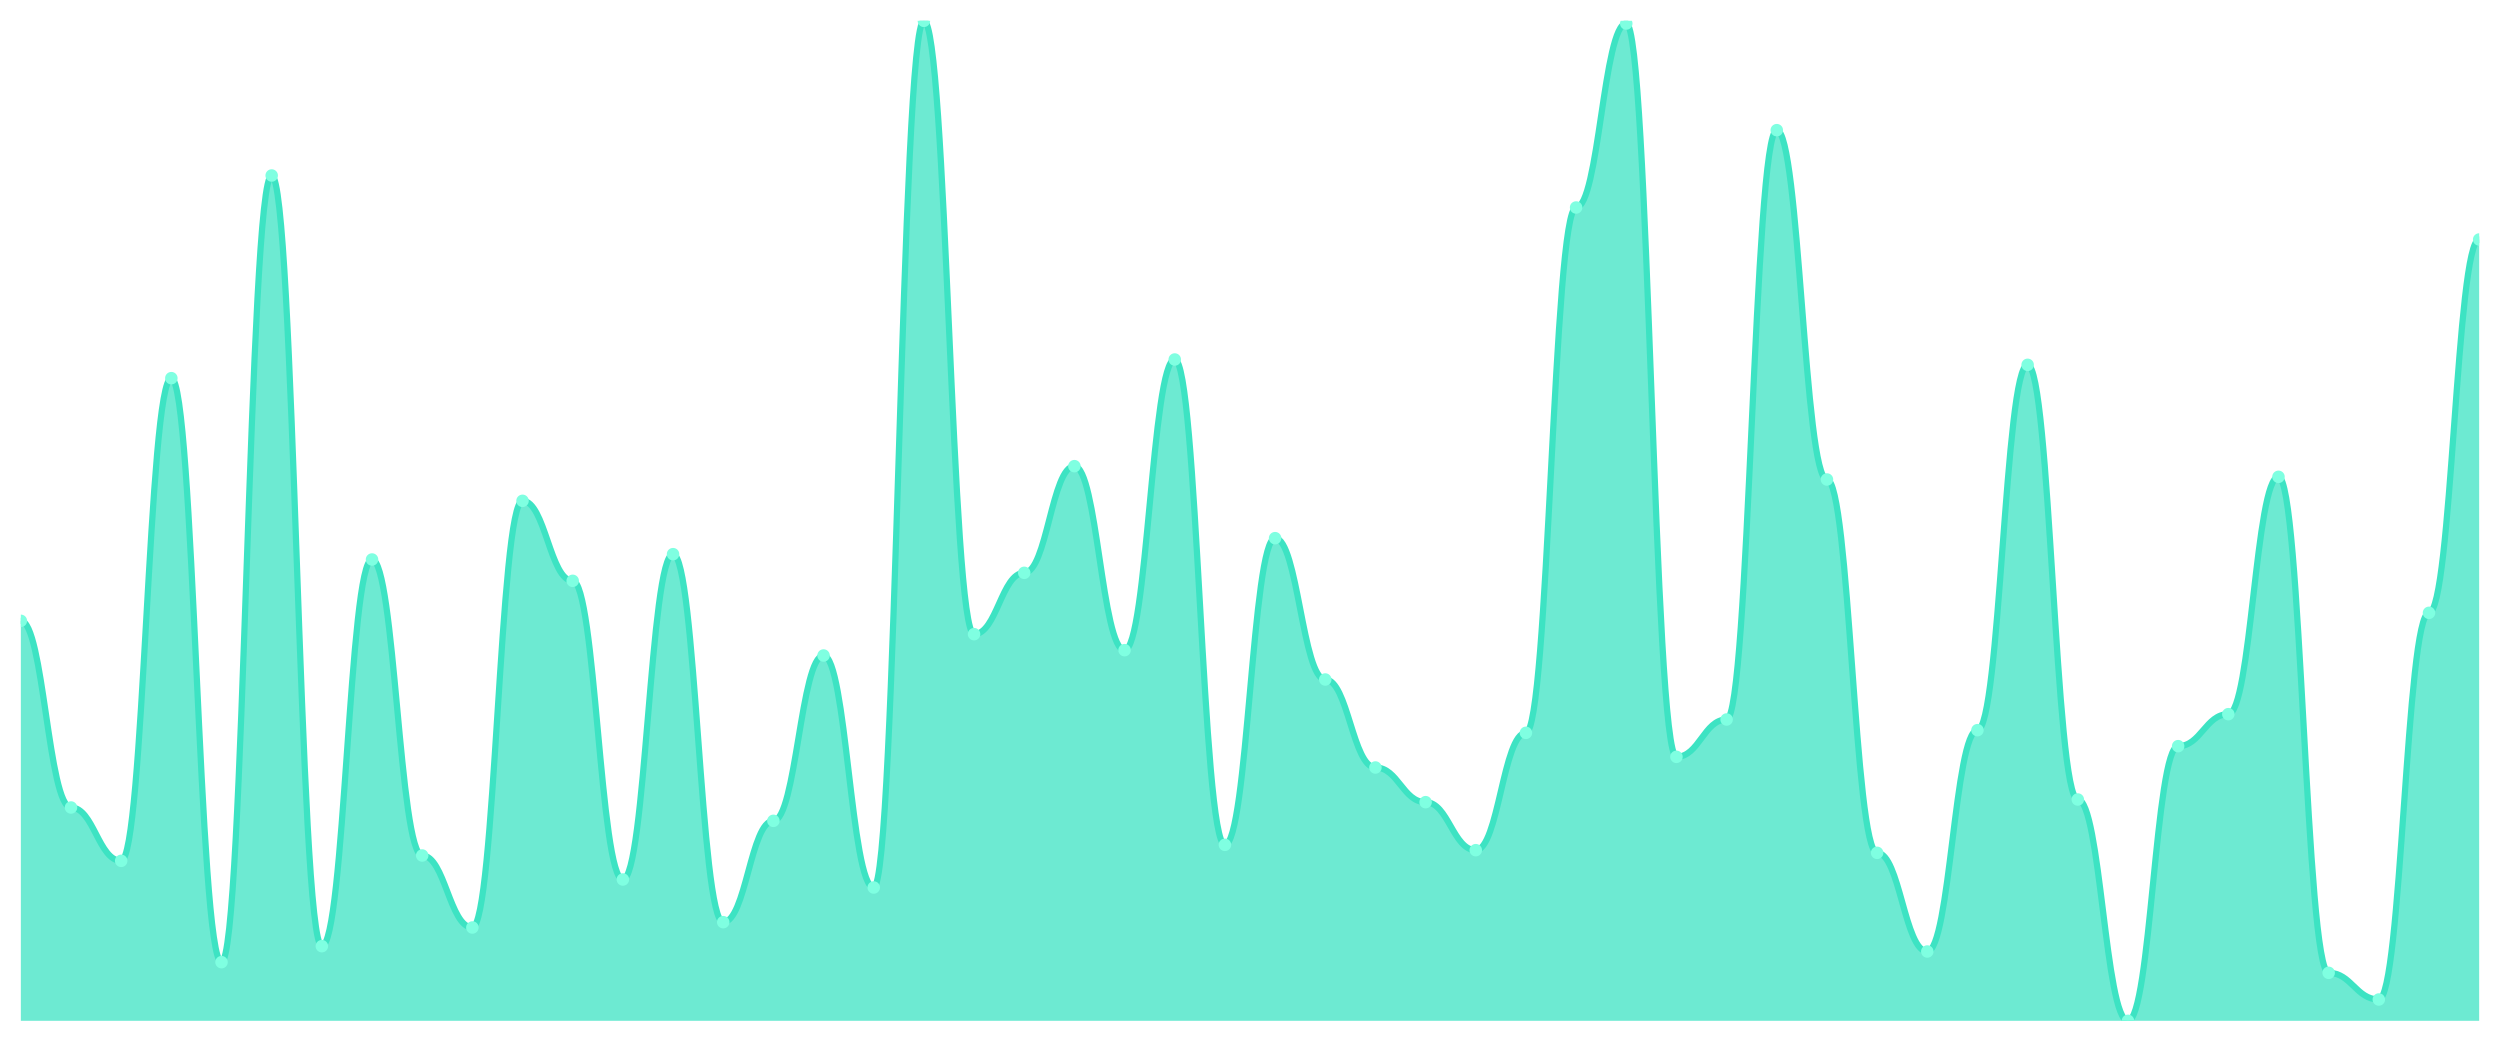
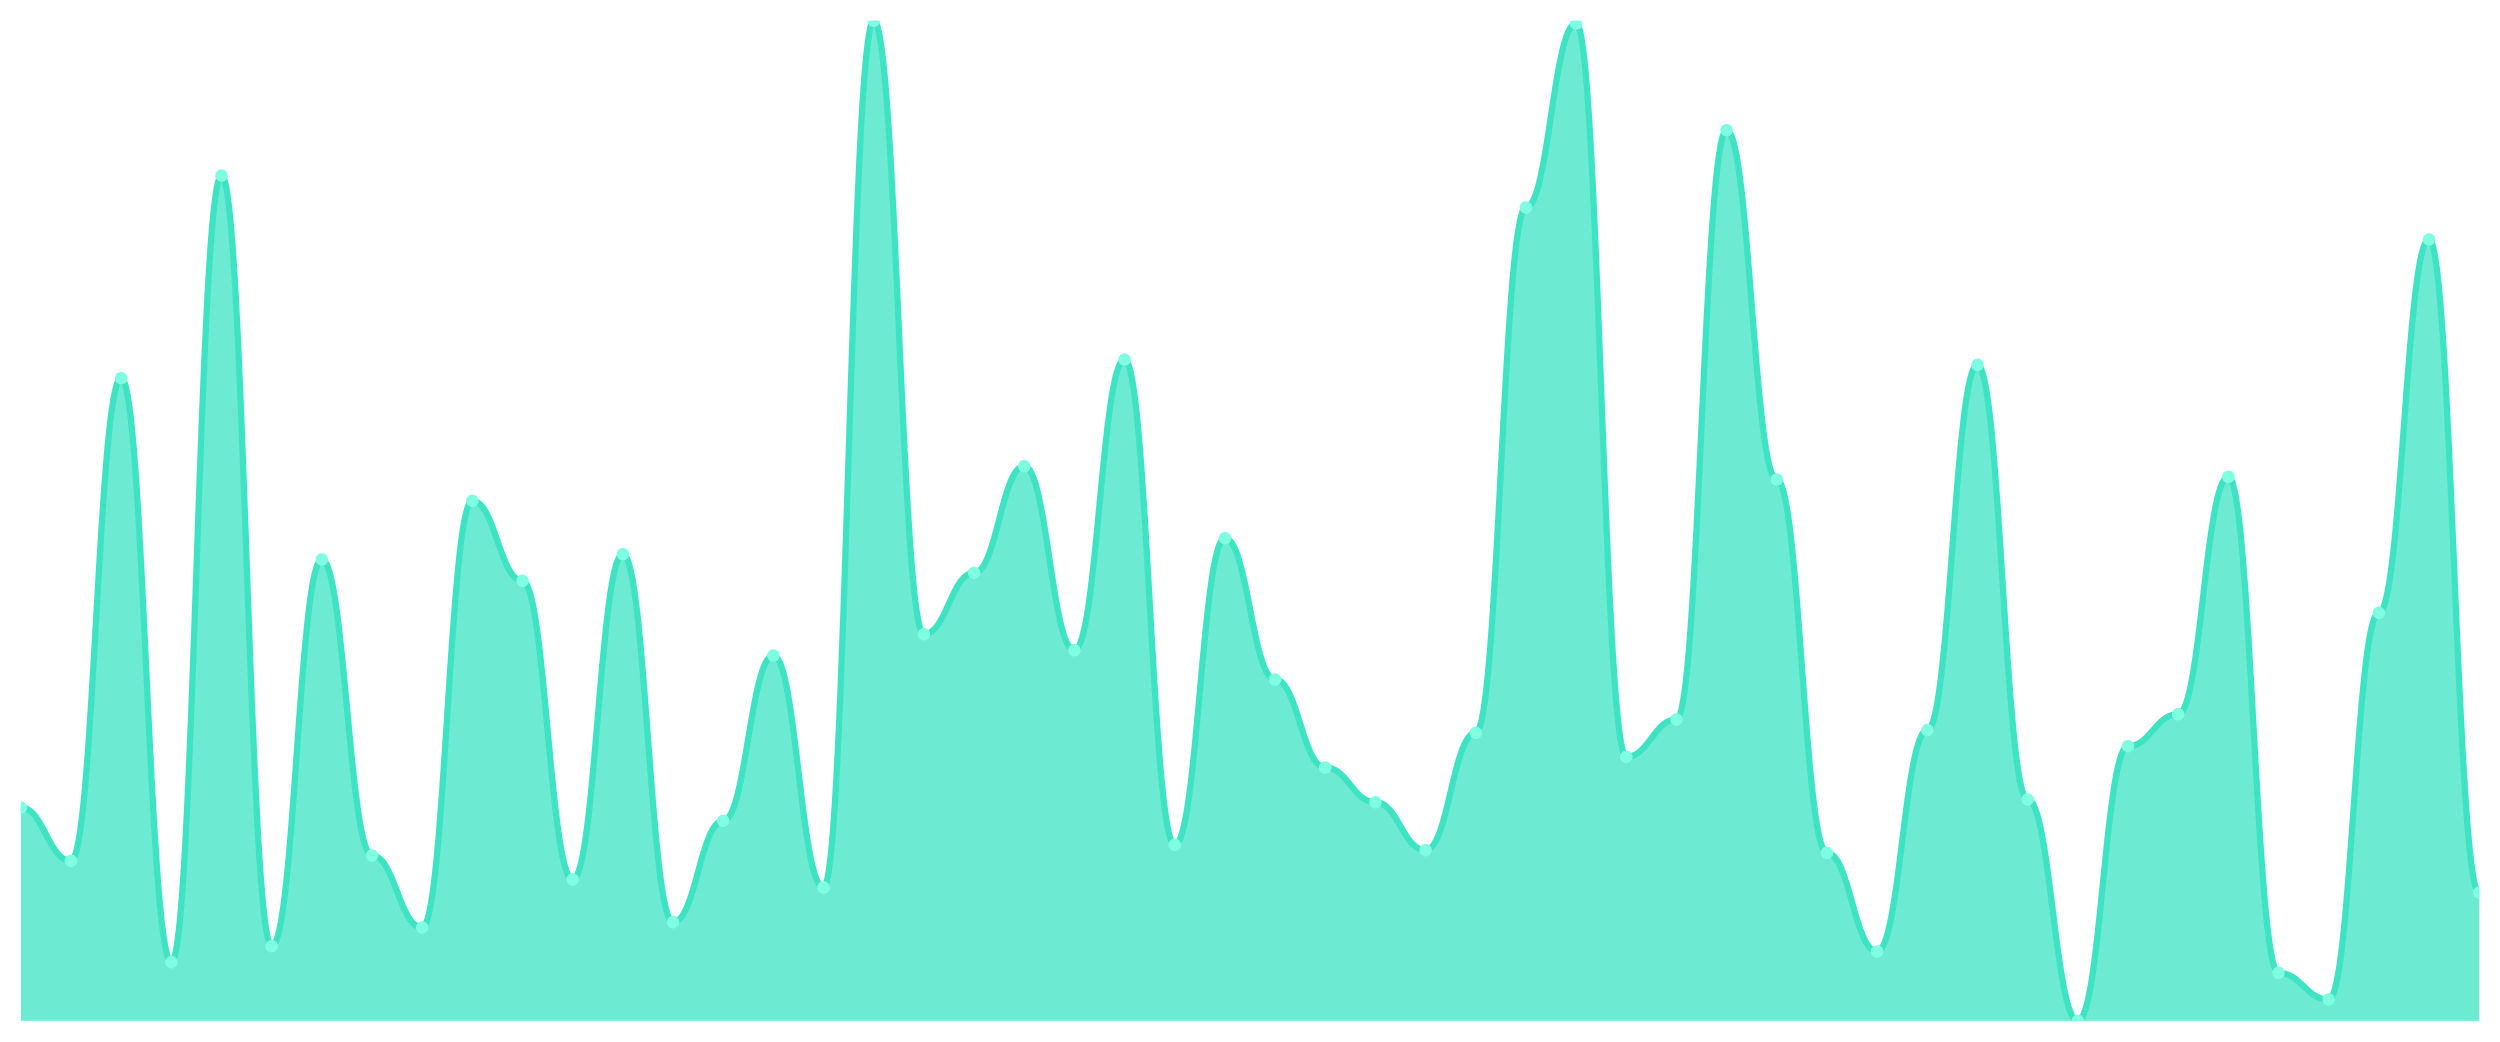
<svg xmlns="http://www.w3.org/2000/svg" viewBox="0 0 1200 500" width="1200" height="500">
  <defs>
    <clipPath id="c">
      <rect x="10" y="10" width="1180" height="480" />
    </clipPath>
  </defs>
  <rect width="1200" height="500" fill="none" />
  <g clip-path="url(#c)">
-     <path d="M 10,490 L 10,298 C 20.837,298 23.245,387.6 34.082,387.6 C 44.918,387.6 47.327,413.2 58.163,413.2 C 69,413.2 71.408,181.52 82.245,181.52 C 93.082,181.52 95.49,461.84 106.327,461.84 C 117.163,461.84 119.571,84.24 130.408,84.24 C 141.245,84.24 143.653,454.16 154.49,454.16 C 165.327,454.16 167.735,268.56 178.571,268.56 C 189.408,268.56 191.816,410.64 202.653,410.64 C 213.49,410.64 215.898,445.2 226.735,445.2 C 237.571,445.2 239.98,240.4 250.816,240.4 C 261.653,240.4 264.061,278.8 274.898,278.8 C 285.735,278.8 288.143,422.16 298.98,422.16 C 309.816,422.16 312.224,266 323.061,266 C 333.898,266 336.306,442.64 347.143,442.64 C 357.98,442.64 360.388,394 371.224,394 C 382.061,394 384.469,314.64 395.306,314.64 C 406.143,314.64 408.551,426 419.388,426 C 430.224,426 432.633,10 443.469,10 C 454.306,10 456.714,304.4 467.551,304.4 C 478.388,304.4 480.796,274.96 491.633,274.96 C 502.469,274.96 504.878,223.76 515.714,223.76 C 526.551,223.76 528.959,312.08 539.796,312.08 C 550.633,312.08 553.041,172.56 563.878,172.56 C 574.714,172.56 577.122,405.52 587.959,405.52 C 598.796,405.52 601.204,258.32 612.041,258.32 C 622.878,258.32 625.286,326.16 636.122,326.16 C 646.959,326.16 649.367,368.4 660.204,368.4 C 671.041,368.4 673.449,385.04 684.286,385.04 C 695.122,385.04 697.531,408.08 708.367,408.08 C 719.204,408.08 721.612,351.76 732.449,351.76 C 743.286,351.76 745.694,99.6 756.531,99.6 C 767.367,99.6 769.776,11.28 780.612,11.28 C 791.449,11.28 793.857,363.28 804.694,363.28 C 815.531,363.28 817.939,345.36 828.776,345.36 C 839.612,345.36 842.02,62.48 852.857,62.48 C 863.694,62.48 866.102,230.16 876.939,230.16 C 887.776,230.16 890.184,409.36 901.02,409.36 C 911.857,409.36 914.265,456.72 925.102,456.72 C 935.939,456.72 938.347,350.48 949.184,350.48 C 960.02,350.48 962.429,175.12 973.265,175.12 C 984.102,175.12 986.51,383.76 997.347,383.76 C 1008.184,383.76 1010.592,490 1021.429,490 C 1032.265,490 1034.673,358.16 1045.51,358.16 C 1056.347,358.16 1058.755,342.8 1069.592,342.8 C 1080.429,342.8 1082.837,228.88 1093.673,228.88 C 1104.51,228.88 1106.918,466.96 1117.755,466.96 C 1128.592,466.96 1131,479.76 1141.837,479.76 C 1152.673,479.76 1155.082,294.16 1165.918,294.16 C 1176.755,294.16 1179.163,114.96 1190,114.96 L 1190,490 Z" fill="rgba(61,227,195,0.75)" />
-     <path d="M 10,298 C 20.837,298 23.245,387.6 34.082,387.6 C 44.918,387.6 47.327,413.2 58.163,413.2 C 69,413.2 71.408,181.52 82.245,181.52 C 93.082,181.52 95.49,461.84 106.327,461.84 C 117.163,461.84 119.571,84.24 130.408,84.24 C 141.245,84.24 143.653,454.16 154.49,454.16 C 165.327,454.16 167.735,268.56 178.571,268.56 C 189.408,268.56 191.816,410.64 202.653,410.64 C 213.49,410.64 215.898,445.2 226.735,445.2 C 237.571,445.2 239.98,240.4 250.816,240.4 C 261.653,240.4 264.061,278.8 274.898,278.8 C 285.735,278.8 288.143,422.16 298.98,422.16 C 309.816,422.16 312.224,266 323.061,266 C 333.898,266 336.306,442.64 347.143,442.64 C 357.98,442.64 360.388,394 371.224,394 C 382.061,394 384.469,314.64 395.306,314.64 C 406.143,314.64 408.551,426 419.388,426 C 430.224,426 432.633,10 443.469,10 C 454.306,10 456.714,304.4 467.551,304.4 C 478.388,304.4 480.796,274.96 491.633,274.96 C 502.469,274.96 504.878,223.76 515.714,223.76 C 526.551,223.76 528.959,312.08 539.796,312.08 C 550.633,312.08 553.041,172.56 563.878,172.56 C 574.714,172.56 577.122,405.52 587.959,405.52 C 598.796,405.52 601.204,258.32 612.041,258.32 C 622.878,258.32 625.286,326.16 636.122,326.16 C 646.959,326.16 649.367,368.4 660.204,368.4 C 671.041,368.4 673.449,385.04 684.286,385.04 C 695.122,385.04 697.531,408.08 708.367,408.08 C 719.204,408.08 721.612,351.76 732.449,351.76 C 743.286,351.76 745.694,99.6 756.531,99.6 C 767.367,99.6 769.776,11.28 780.612,11.28 C 791.449,11.28 793.857,363.28 804.694,363.28 C 815.531,363.28 817.939,345.36 828.776,345.36 C 839.612,345.36 842.02,62.48 852.857,62.48 C 863.694,62.48 866.102,230.16 876.939,230.16 C 887.776,230.16 890.184,409.36 901.02,409.36 C 911.857,409.36 914.265,456.72 925.102,456.72 C 935.939,456.72 938.347,350.48 949.184,350.48 C 960.02,350.48 962.429,175.12 973.265,175.12 C 984.102,175.12 986.51,383.76 997.347,383.76 C 1008.184,383.76 1010.592,490 1021.429,490 C 1032.265,490 1034.673,358.16 1045.51,358.16 C 1056.347,358.16 1058.755,342.8 1069.592,342.8 C 1080.429,342.8 1082.837,228.88 1093.673,228.88 C 1104.51,228.88 1106.918,466.96 1117.755,466.96 C 1128.592,466.96 1131,479.76 1141.837,479.76 C 1152.673,479.76 1155.082,294.16 1165.918,294.16 C 1176.755,294.16 1179.163,114.96 1190,114.96" fill="none" stroke="#3de3c3" stroke-width="3" stroke-linecap="round" stroke-linejoin="round" />
-     <circle cx="10" cy="298" r="3" fill="#7fffe1" />
-     <circle cx="34.082" cy="387.6" r="3" fill="#7fffe1" />
-     <circle cx="58.163" cy="413.2" r="3" fill="#7fffe1" />
-     <circle cx="82.245" cy="181.52" r="3" fill="#7fffe1" />
-     <circle cx="106.327" cy="461.84" r="3" fill="#7fffe1" />
-     <circle cx="130.408" cy="84.24" r="3" fill="#7fffe1" />
-     <circle cx="154.49" cy="454.16" r="3" fill="#7fffe1" />
-     <circle cx="178.571" cy="268.56" r="3" fill="#7fffe1" />
-     <circle cx="202.653" cy="410.64" r="3" fill="#7fffe1" />
-     <circle cx="226.735" cy="445.2" r="3" fill="#7fffe1" />
-     <circle cx="250.816" cy="240.4" r="3" fill="#7fffe1" />
-     <circle cx="274.898" cy="278.8" r="3" fill="#7fffe1" />
-     <circle cx="298.98" cy="422.16" r="3" fill="#7fffe1" />
-     <circle cx="323.061" cy="266" r="3" fill="#7fffe1" />
-     <circle cx="347.143" cy="442.64" r="3" fill="#7fffe1" />
-     <circle cx="371.224" cy="394" r="3" fill="#7fffe1" />
-     <circle cx="395.306" cy="314.64" r="3" fill="#7fffe1" />
-     <circle cx="419.388" cy="426" r="3" fill="#7fffe1" />
-     <circle cx="443.469" cy="10" r="3" fill="#7fffe1" />
-     <circle cx="467.551" cy="304.4" r="3" fill="#7fffe1" />
-     <circle cx="491.633" cy="274.96" r="3" fill="#7fffe1" />
-     <circle cx="515.714" cy="223.76" r="3" fill="#7fffe1" />
-     <circle cx="539.796" cy="312.08" r="3" fill="#7fffe1" />
-     <circle cx="563.878" cy="172.56" r="3" fill="#7fffe1" />
-     <circle cx="587.959" cy="405.52" r="3" fill="#7fffe1" />
-     <circle cx="612.041" cy="258.32" r="3" fill="#7fffe1" />
-     <circle cx="636.122" cy="326.16" r="3" fill="#7fffe1" />
-     <circle cx="660.204" cy="368.4" r="3" fill="#7fffe1" />
-     <circle cx="684.286" cy="385.04" r="3" fill="#7fffe1" />
-     <circle cx="708.367" cy="408.08" r="3" fill="#7fffe1" />
-     <circle cx="732.449" cy="351.76" r="3" fill="#7fffe1" />
-     <circle cx="756.531" cy="99.6" r="3" fill="#7fffe1" />
-     <circle cx="780.612" cy="11.28" r="3" fill="#7fffe1" />
-     <circle cx="804.694" cy="363.28" r="3" fill="#7fffe1" />
-     <circle cx="828.776" cy="345.36" r="3" fill="#7fffe1" />
-     <circle cx="852.857" cy="62.48" r="3" fill="#7fffe1" />
-     <circle cx="876.939" cy="230.16" r="3" fill="#7fffe1" />
-     <circle cx="901.02" cy="409.36" r="3" fill="#7fffe1" />
-     <circle cx="925.102" cy="456.72" r="3" fill="#7fffe1" />
-     <circle cx="949.184" cy="350.48" r="3" fill="#7fffe1" />
-     <circle cx="973.265" cy="175.12" r="3" fill="#7fffe1" />
-     <circle cx="997.347" cy="383.76" r="3" fill="#7fffe1" />
-     <circle cx="1021.429" cy="490" r="3" fill="#7fffe1" />
-     <circle cx="1045.51" cy="358.16" r="3" fill="#7fffe1" />
-     <circle cx="1069.592" cy="342.8" r="3" fill="#7fffe1" />
-     <circle cx="1093.673" cy="228.88" r="3" fill="#7fffe1" />
-     <circle cx="1117.755" cy="466.96" r="3" fill="#7fffe1" />
-     <circle cx="1141.837" cy="479.76" r="3" fill="#7fffe1" />
-     <circle cx="1165.918" cy="294.16" r="3" fill="#7fffe1" />
-     <circle cx="1190" cy="114.96" r="3" fill="#7fffe1" />
+     <path d="M 10,490 L 10,387.6 C 20.837,387.6 23.245,413.2 34.082,413.2 C 44.918,413.2 47.327,181.52 58.163,181.52 C 69,181.52 71.408,461.84 82.245,461.84 C 93.082,461.84 95.49,84.24 106.327,84.24 C 117.163,84.24 119.571,454.16 130.408,454.16 C 141.245,454.16 143.653,268.56 154.49,268.56 C 165.327,268.56 167.735,410.64 178.571,410.64 C 189.408,410.64 191.816,445.2 202.653,445.2 C 213.49,445.2 215.898,240.4 226.735,240.4 C 237.571,240.4 239.98,278.8 250.816,278.8 C 261.653,278.8 264.061,422.16 274.898,422.16 C 285.735,422.16 288.143,266 298.98,266 C 309.816,266 312.224,442.64 323.061,442.64 C 333.898,442.64 336.306,394 347.143,394 C 357.98,394 360.388,314.64 371.224,314.64 C 382.061,314.64 384.469,426 395.306,426 C 406.143,426 408.551,10 419.388,10 C 430.224,10 432.633,304.4 443.469,304.4 C 454.306,304.4 456.714,274.96 467.551,274.96 C 478.388,274.96 480.796,223.76 491.633,223.76 C 502.469,223.76 504.878,312.08 515.714,312.08 C 526.551,312.08 528.959,172.56 539.796,172.56 C 550.633,172.56 553.041,405.52 563.878,405.52 C 574.714,405.52 577.122,258.32 587.959,258.32 C 598.796,258.32 601.204,326.16 612.041,326.16 C 622.878,326.16 625.286,368.4 636.122,368.4 C 646.959,368.4 649.367,385.04 660.204,385.04 C 671.041,385.04 673.449,408.08 684.286,408.08 C 695.122,408.08 697.531,351.76 708.367,351.76 C 719.204,351.76 721.612,99.6 732.449,99.6 C 743.286,99.6 745.694,11.28 756.531,11.28 C 767.367,11.28 769.776,363.28 780.612,363.28 C 791.449,363.28 793.857,345.36 804.694,345.36 C 815.531,345.36 817.939,62.48 828.776,62.48 C 839.612,62.48 842.02,230.16 852.857,230.16 C 863.694,230.16 866.102,409.36 876.939,409.36 C 887.776,409.36 890.184,456.72 901.02,456.72 C 911.857,456.72 914.265,350.48 925.102,350.48 C 935.939,350.48 938.347,175.12 949.184,175.12 C 960.02,175.12 962.429,383.76 973.265,383.76 C 984.102,383.76 986.51,490 997.347,490 C 1008.184,490 1010.592,358.16 1021.429,358.16 C 1032.265,358.16 1034.673,342.8 1045.51,342.8 C 1056.347,342.8 1058.755,228.88 1069.592,228.88 C 1080.429,228.88 1082.837,466.96 1093.673,466.96 C 1104.51,466.96 1106.918,479.76 1117.755,479.76 C 1128.592,479.76 1131,294.16 1141.837,294.16 C 1152.673,294.16 1155.082,114.96 1165.918,114.96 C 1176.755,114.96 1179.163,428.56 1190,428.56 L 1190,490 Z" fill="rgba(61,227,195,0.75)" />
+     <path d="M 10,387.6 C 20.837,387.6 23.245,413.2 34.082,413.2 C 44.918,413.2 47.327,181.52 58.163,181.52 C 69,181.52 71.408,461.84 82.245,461.84 C 93.082,461.84 95.49,84.24 106.327,84.24 C 117.163,84.24 119.571,454.16 130.408,454.16 C 141.245,454.16 143.653,268.56 154.49,268.56 C 165.327,268.56 167.735,410.64 178.571,410.64 C 189.408,410.64 191.816,445.2 202.653,445.2 C 213.49,445.2 215.898,240.4 226.735,240.4 C 237.571,240.4 239.98,278.8 250.816,278.8 C 261.653,278.8 264.061,422.16 274.898,422.16 C 285.735,422.16 288.143,266 298.98,266 C 309.816,266 312.224,442.64 323.061,442.64 C 333.898,442.64 336.306,394 347.143,394 C 357.98,394 360.388,314.64 371.224,314.64 C 382.061,314.64 384.469,426 395.306,426 C 406.143,426 408.551,10 419.388,10 C 430.224,10 432.633,304.4 443.469,304.4 C 454.306,304.4 456.714,274.96 467.551,274.96 C 478.388,274.96 480.796,223.76 491.633,223.76 C 502.469,223.76 504.878,312.08 515.714,312.08 C 526.551,312.08 528.959,172.56 539.796,172.56 C 550.633,172.56 553.041,405.52 563.878,405.52 C 574.714,405.52 577.122,258.32 587.959,258.32 C 598.796,258.32 601.204,326.16 612.041,326.16 C 622.878,326.16 625.286,368.4 636.122,368.4 C 646.959,368.4 649.367,385.04 660.204,385.04 C 671.041,385.04 673.449,408.08 684.286,408.08 C 695.122,408.08 697.531,351.76 708.367,351.76 C 719.204,351.76 721.612,99.6 732.449,99.6 C 743.286,99.6 745.694,11.28 756.531,11.28 C 767.367,11.28 769.776,363.28 780.612,363.28 C 791.449,363.28 793.857,345.36 804.694,345.36 C 815.531,345.36 817.939,62.48 828.776,62.48 C 839.612,62.48 842.02,230.16 852.857,230.16 C 863.694,230.16 866.102,409.36 876.939,409.36 C 887.776,409.36 890.184,456.72 901.02,456.72 C 911.857,456.72 914.265,350.48 925.102,350.48 C 935.939,350.48 938.347,175.12 949.184,175.12 C 960.02,175.12 962.429,383.76 973.265,383.76 C 984.102,383.76 986.51,490 997.347,490 C 1008.184,490 1010.592,358.16 1021.429,358.16 C 1032.265,358.16 1034.673,342.8 1045.51,342.8 C 1056.347,342.8 1058.755,228.88 1069.592,228.88 C 1080.429,228.88 1082.837,466.96 1093.673,466.96 C 1104.51,466.96 1106.918,479.76 1117.755,479.76 C 1128.592,479.76 1131,294.16 1141.837,294.16 C 1152.673,294.16 1155.082,114.96 1165.918,114.96 C 1176.755,114.96 1179.163,428.56 1190,428.56" fill="none" stroke="#3de3c3" stroke-width="3" stroke-linecap="round" stroke-linejoin="round" />
+     <circle cx="10" cy="387.6" r="3" fill="#7fffe1" />
+     <circle cx="34.082" cy="413.2" r="3" fill="#7fffe1" />
+     <circle cx="58.163" cy="181.52" r="3" fill="#7fffe1" />
+     <circle cx="82.245" cy="461.84" r="3" fill="#7fffe1" />
+     <circle cx="106.327" cy="84.24" r="3" fill="#7fffe1" />
+     <circle cx="130.408" cy="454.16" r="3" fill="#7fffe1" />
+     <circle cx="154.49" cy="268.56" r="3" fill="#7fffe1" />
+     <circle cx="178.571" cy="410.64" r="3" fill="#7fffe1" />
+     <circle cx="202.653" cy="445.2" r="3" fill="#7fffe1" />
+     <circle cx="226.735" cy="240.4" r="3" fill="#7fffe1" />
+     <circle cx="250.816" cy="278.8" r="3" fill="#7fffe1" />
+     <circle cx="274.898" cy="422.16" r="3" fill="#7fffe1" />
+     <circle cx="298.98" cy="266" r="3" fill="#7fffe1" />
+     <circle cx="323.061" cy="442.64" r="3" fill="#7fffe1" />
+     <circle cx="347.143" cy="394" r="3" fill="#7fffe1" />
+     <circle cx="371.224" cy="314.64" r="3" fill="#7fffe1" />
+     <circle cx="395.306" cy="426" r="3" fill="#7fffe1" />
+     <circle cx="419.388" cy="10" r="3" fill="#7fffe1" />
+     <circle cx="443.469" cy="304.4" r="3" fill="#7fffe1" />
+     <circle cx="467.551" cy="274.96" r="3" fill="#7fffe1" />
+     <circle cx="491.633" cy="223.76" r="3" fill="#7fffe1" />
+     <circle cx="515.714" cy="312.08" r="3" fill="#7fffe1" />
+     <circle cx="539.796" cy="172.56" r="3" fill="#7fffe1" />
+     <circle cx="563.878" cy="405.52" r="3" fill="#7fffe1" />
+     <circle cx="587.959" cy="258.32" r="3" fill="#7fffe1" />
+     <circle cx="612.041" cy="326.16" r="3" fill="#7fffe1" />
+     <circle cx="636.122" cy="368.4" r="3" fill="#7fffe1" />
+     <circle cx="660.204" cy="385.04" r="3" fill="#7fffe1" />
+     <circle cx="684.286" cy="408.08" r="3" fill="#7fffe1" />
+     <circle cx="708.367" cy="351.76" r="3" fill="#7fffe1" />
+     <circle cx="732.449" cy="99.6" r="3" fill="#7fffe1" />
+     <circle cx="756.531" cy="11.28" r="3" fill="#7fffe1" />
+     <circle cx="780.612" cy="363.28" r="3" fill="#7fffe1" />
+     <circle cx="804.694" cy="345.36" r="3" fill="#7fffe1" />
+     <circle cx="828.776" cy="62.48" r="3" fill="#7fffe1" />
+     <circle cx="852.857" cy="230.16" r="3" fill="#7fffe1" />
+     <circle cx="876.939" cy="409.36" r="3" fill="#7fffe1" />
+     <circle cx="901.02" cy="456.72" r="3" fill="#7fffe1" />
+     <circle cx="925.102" cy="350.48" r="3" fill="#7fffe1" />
+     <circle cx="949.184" cy="175.12" r="3" fill="#7fffe1" />
+     <circle cx="973.265" cy="383.76" r="3" fill="#7fffe1" />
+     <circle cx="997.347" cy="490" r="3" fill="#7fffe1" />
+     <circle cx="1021.429" cy="358.16" r="3" fill="#7fffe1" />
+     <circle cx="1045.51" cy="342.8" r="3" fill="#7fffe1" />
+     <circle cx="1069.592" cy="228.88" r="3" fill="#7fffe1" />
+     <circle cx="1093.673" cy="466.96" r="3" fill="#7fffe1" />
+     <circle cx="1117.755" cy="479.76" r="3" fill="#7fffe1" />
+     <circle cx="1141.837" cy="294.16" r="3" fill="#7fffe1" />
+     <circle cx="1165.918" cy="114.96" r="3" fill="#7fffe1" />
+     <circle cx="1190" cy="428.56" r="3" fill="#7fffe1" />
  </g>
</svg>
